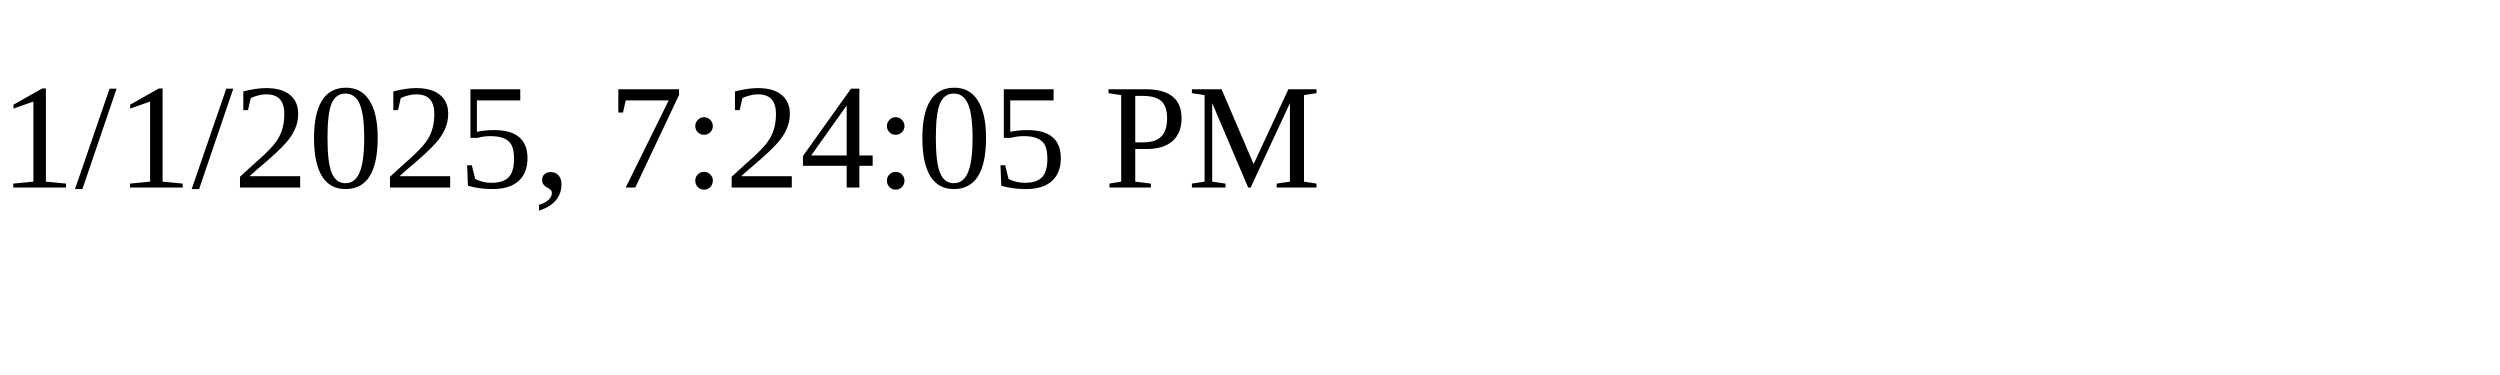
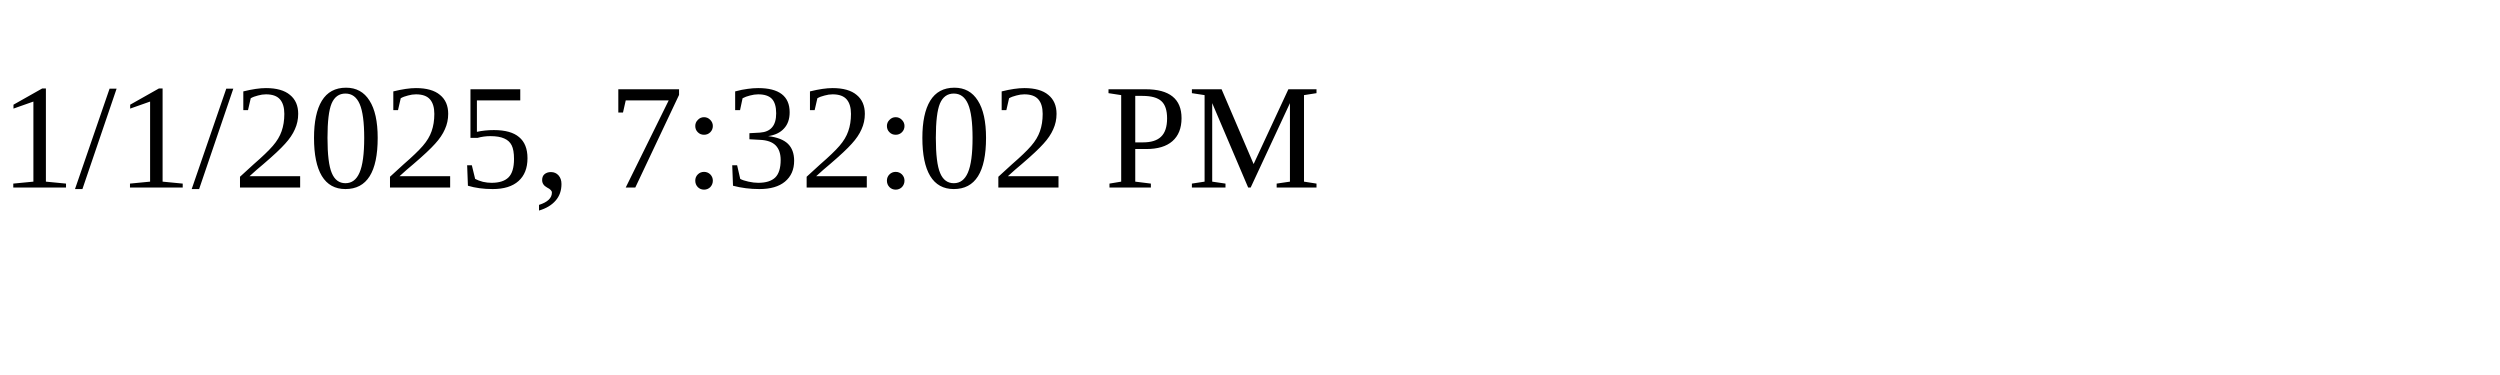
<svg xmlns="http://www.w3.org/2000/svg" height="30" width="200">
-   <text x="0" y="15">1/1/2025, 7:24:05 PM</text>
+   <text x="0" y="15">1/1/2025, 7:32:02 PM</text>
</svg>
